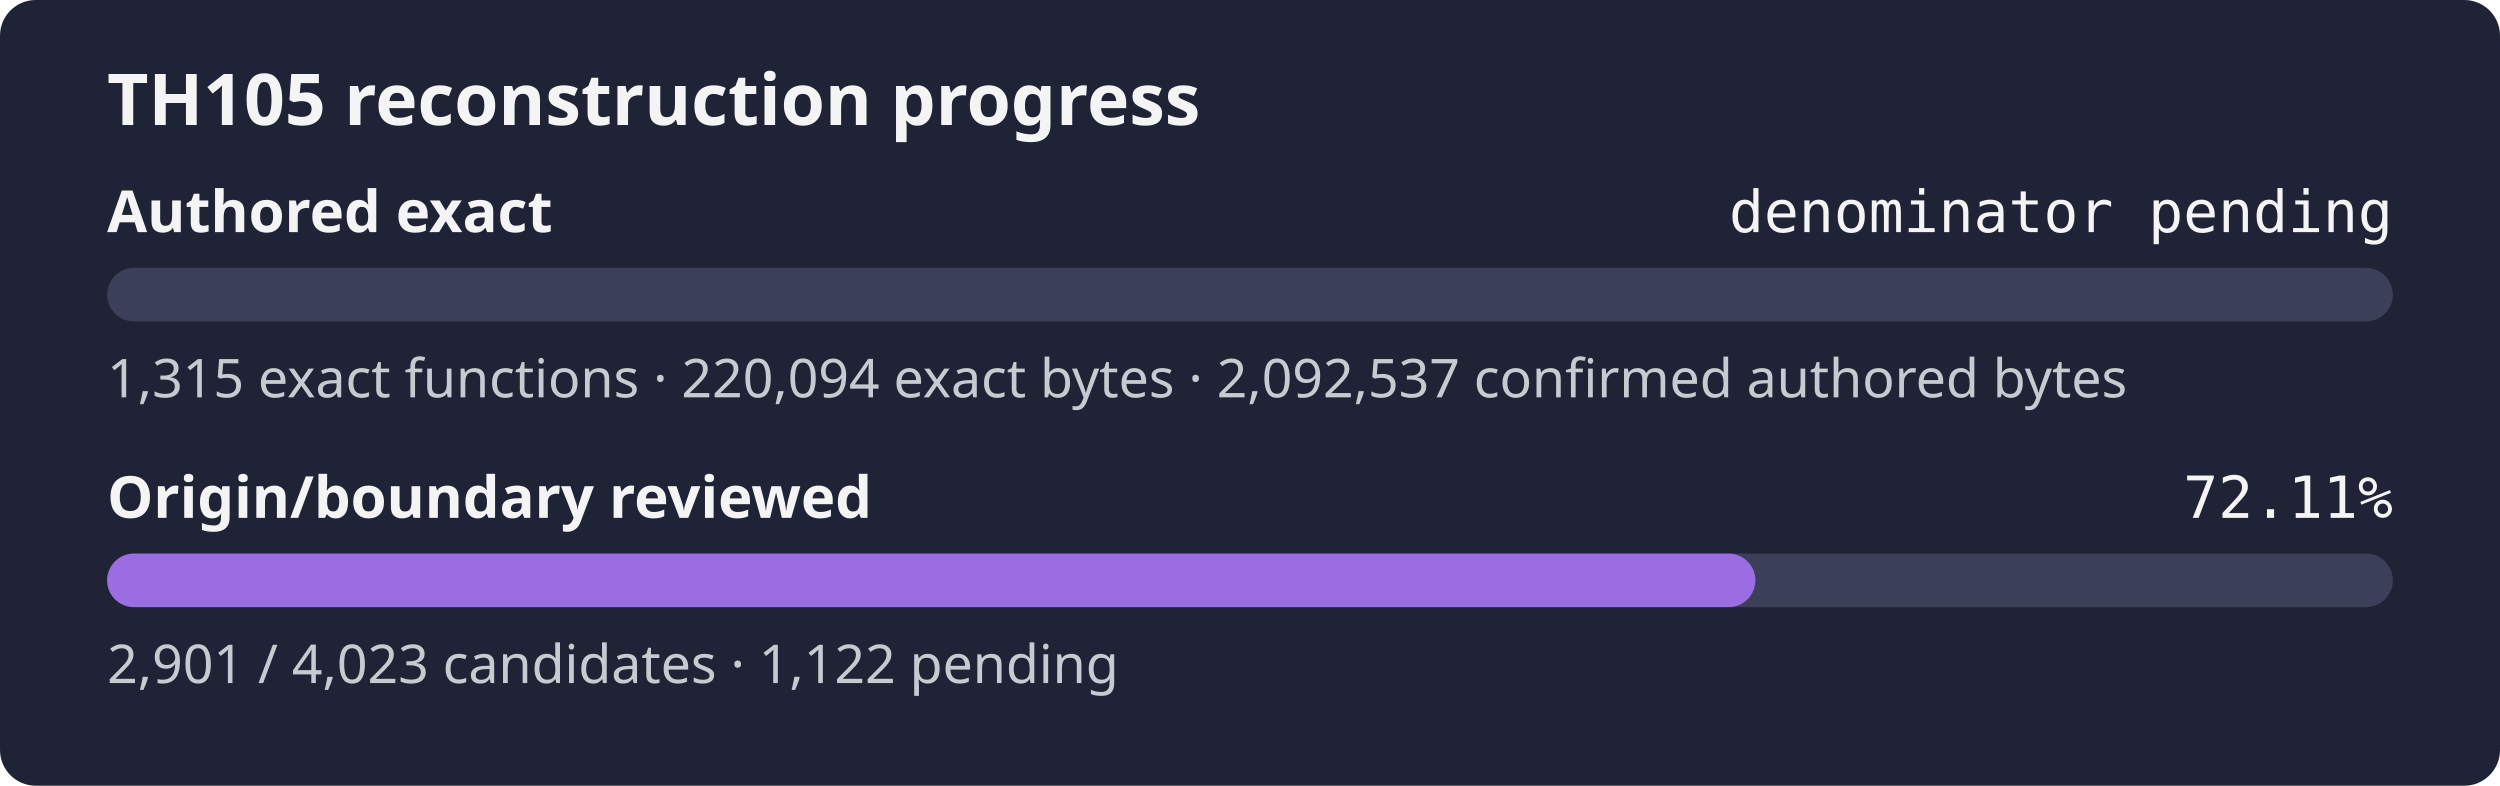
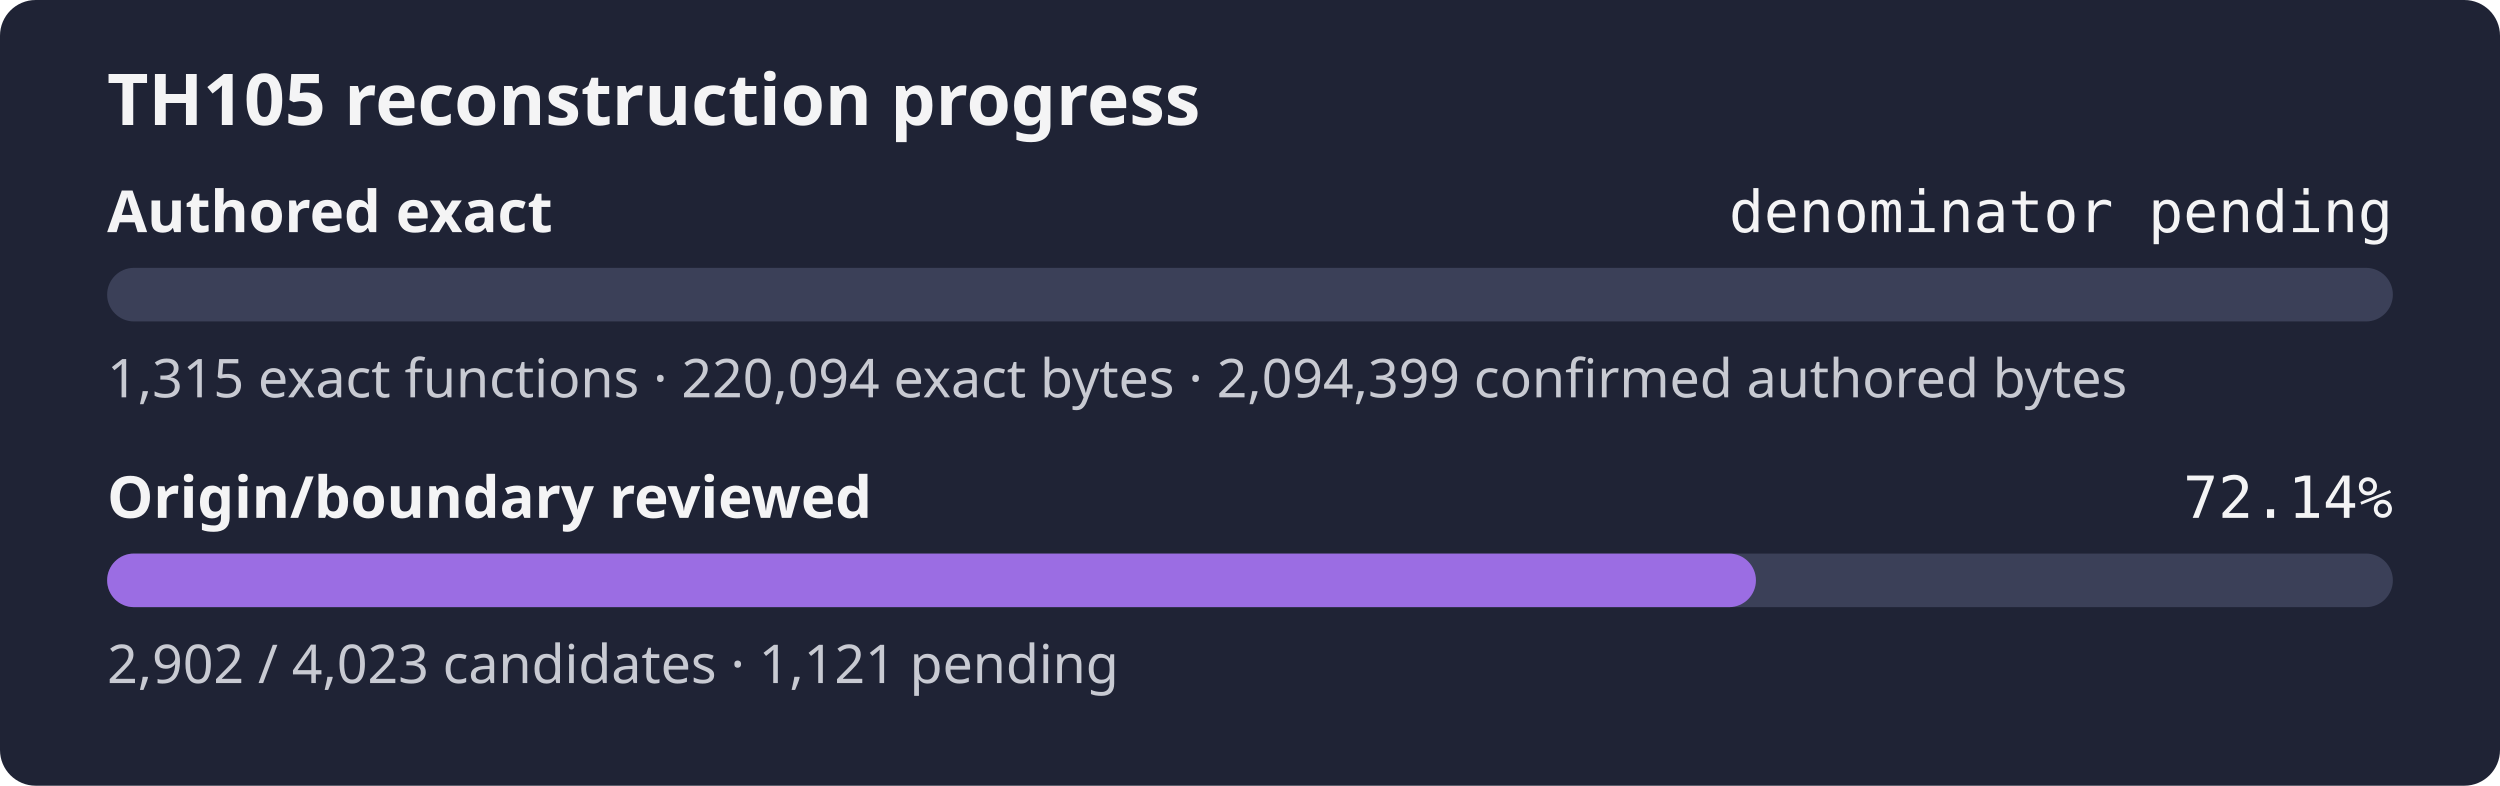
- <svg xmlns="http://www.w3.org/2000/svg" width="560" height="176" role="img" aria-label="TH105 reconstruction progress: authored exact denominator pending, origin review 72.11%">
+ <svg xmlns="http://www.w3.org/2000/svg" width="560" height="176" role="img" aria-label="TH105 reconstruction progress: authored exact denominator pending, origin review 72.14%">
  <rect width="560" height="176" rx="8" fill="#1f2335" />
  <text x="24" y="28" fill="#f4f4f5" font-family="sans-serif" font-size="16" font-weight="600">TH105 reconstruction progress</text>
  <text x="24" y="52" fill="#f4f4f5" font-family="sans-serif" font-size="13" font-weight="600">Authored exact</text>
  <text x="536" y="52" fill="#f4f4f5" text-anchor="end" font-family="monospace" font-size="13">denominator pending</text>
  <rect x="24" y="60" width="512" height="12" rx="6" fill="#3b4058" />
  <rect x="24" y="60" width="0.00" height="12" rx="6" fill="#9b6de3" />
-   <text x="24" y="89" fill="#c8cad2" font-family="sans-serif" font-size="12">1,315 exact functions · 220,094 exact bytes · 2,092,537 confirmed authored bytes</text>
+   <text x="24" y="89" fill="#c8cad2" font-family="sans-serif" font-size="12">1,315 exact functions · 220,094 exact bytes · 2,094,399 confirmed authored bytes</text>
  <text x="24" y="116" fill="#f4f4f5" font-family="sans-serif" font-size="13" font-weight="600">Origin/boundary reviewed</text>
-   <text x="536" y="116" fill="#f4f4f5" text-anchor="end" font-family="monospace" font-size="13">72.11%</text>
+   <text x="536" y="116" fill="#f4f4f5" text-anchor="end" font-family="monospace" font-size="13">72.14%</text>
  <rect x="24" y="124" width="512" height="12" rx="6" fill="#3b4058" />
-   <rect x="24" y="124" width="369.21" height="12" rx="6" fill="#9b6de3" />
-   <text x="24" y="153" fill="#c8cad2" font-family="sans-serif" font-size="12">2,901 / 4,023 candidates · 1,122 pending</text>
+   <rect x="24" y="124" width="369.33" height="12" rx="6" fill="#9b6de3" />
+   <text x="24" y="153" fill="#c8cad2" font-family="sans-serif" font-size="12">2,902 / 4,023 candidates · 1,121 pending</text>
</svg>
